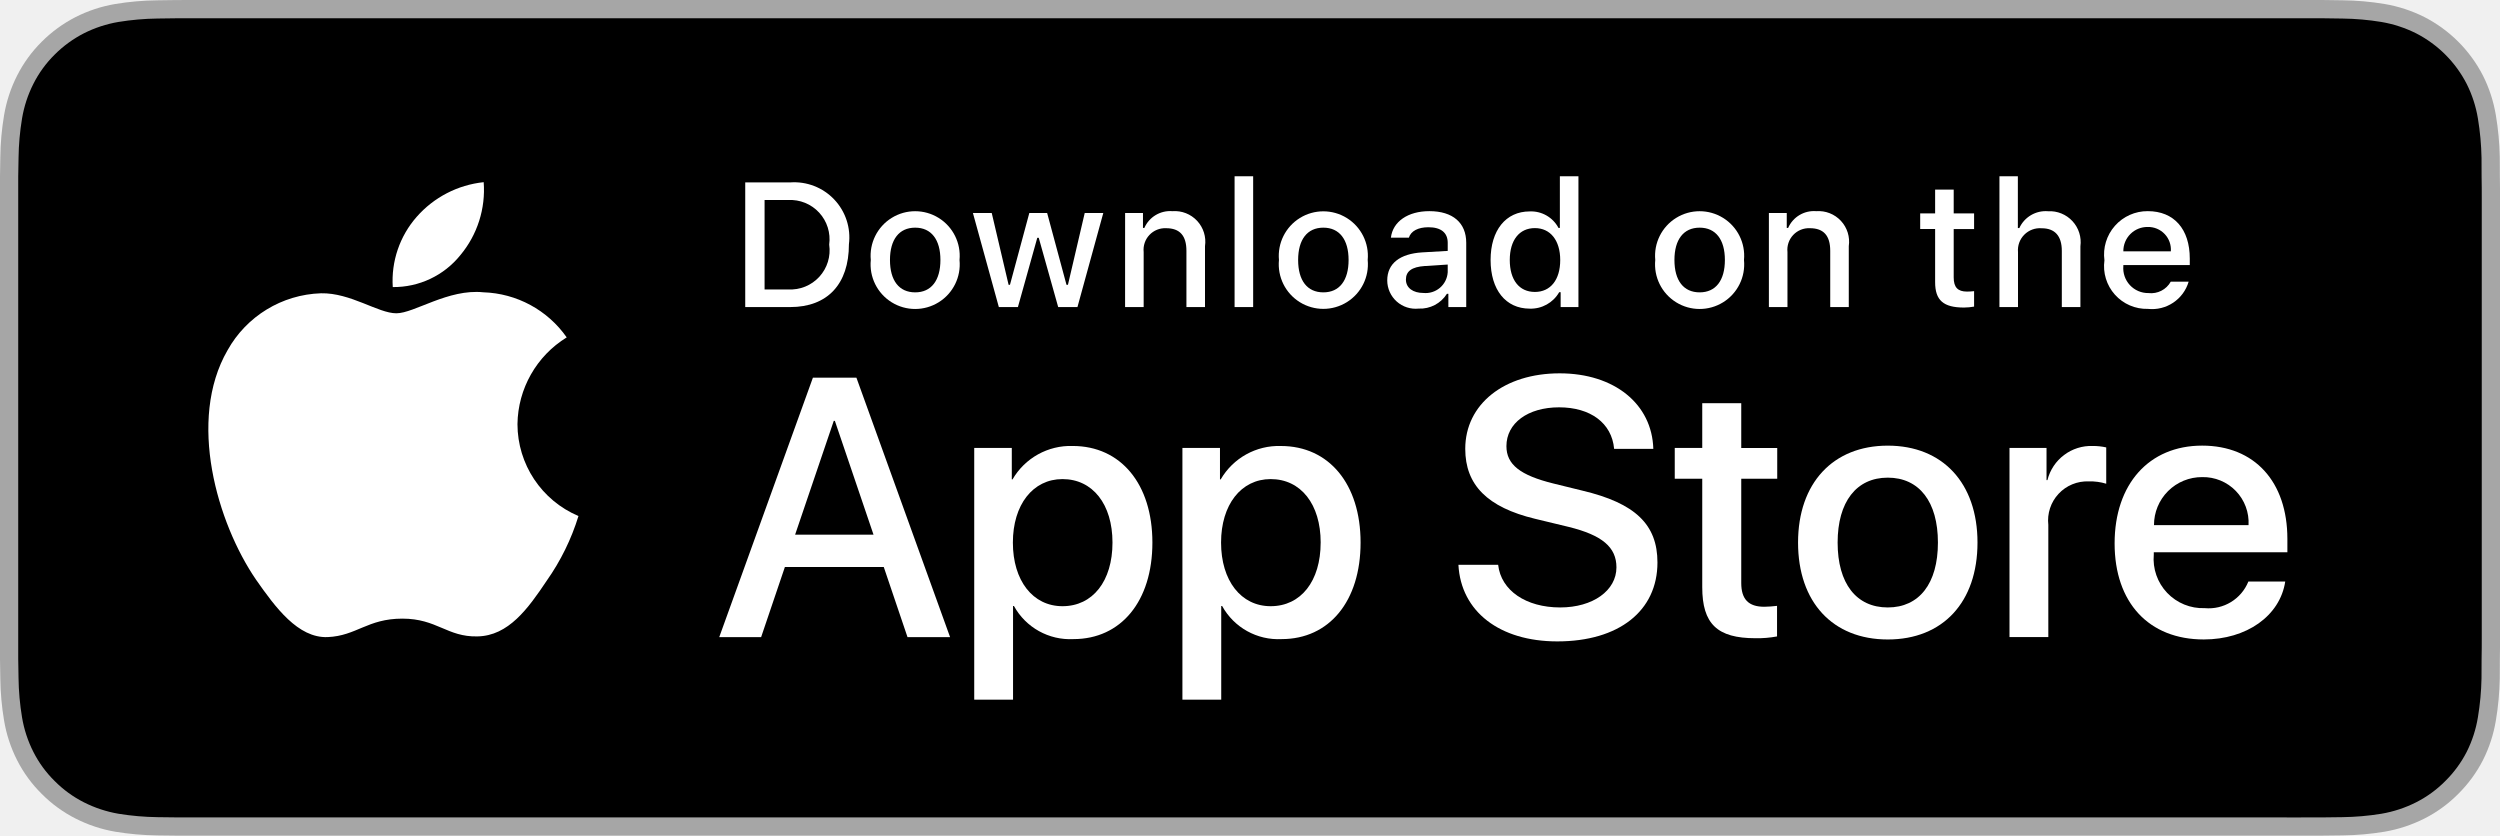
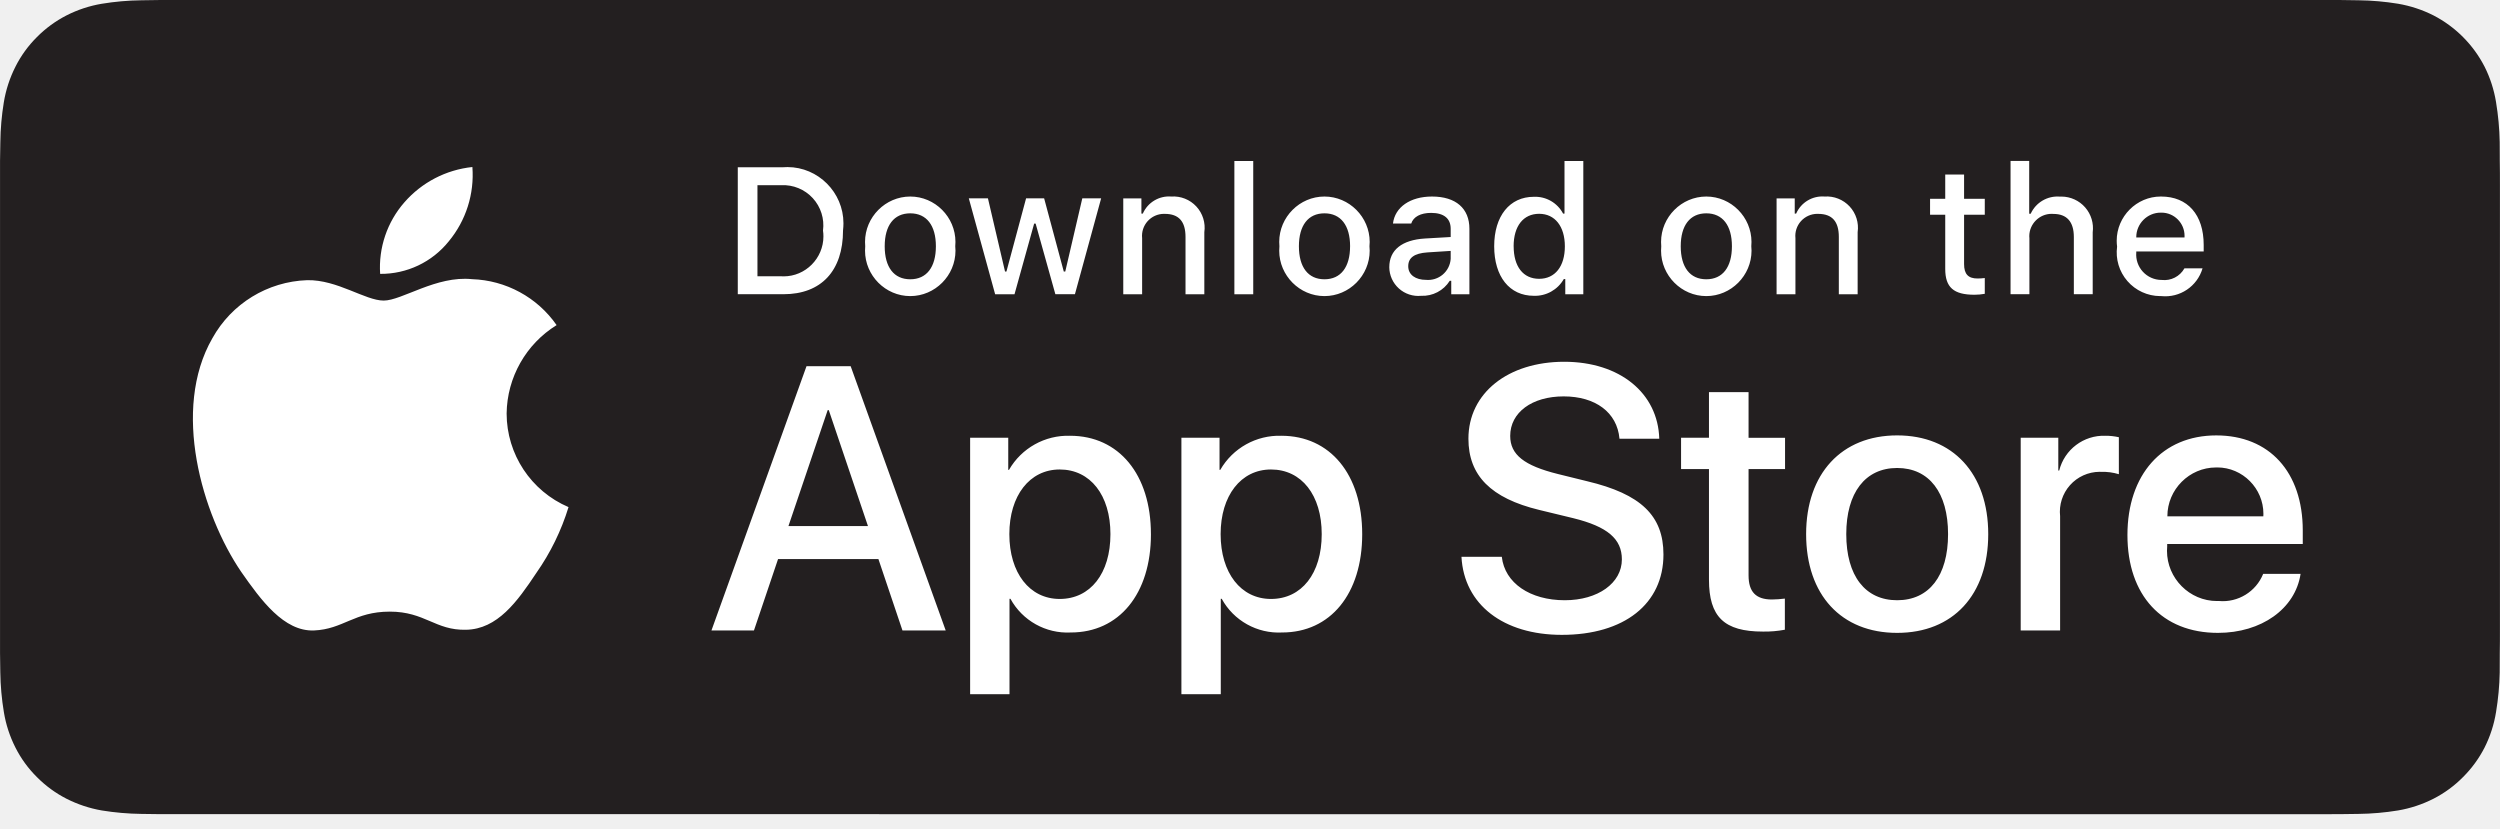
- <svg xmlns="http://www.w3.org/2000/svg" id="livetype" width="119.664" height="40" viewBox="0 0 119.664 40">
-   <g>
-     <g>
-       <g>
-         <path d="M110.135,0H9.535c-.367,0-.729,0-1.095.002-.306.002-.61.008-.919.013A13.215,13.215,0,0,0,5.517.191a6.665,6.665,0,0,0-1.901.627A6.438,6.438,0,0,0,1.998,1.997,6.258,6.258,0,0,0,.819,3.618a6.601,6.601,0,0,0-.625,1.903,12.993,12.993,0,0,0-.179,2.002C.006,7.83.005,8.138,0,8.444V31.559c.005.31.006.611.015.922a12.992,12.992,0,0,0,.179,2.002,6.588,6.588,0,0,0,.625,1.904A6.208,6.208,0,0,0,1.998,38.001a6.274,6.274,0,0,0,1.619,1.179,6.701,6.701,0,0,0,1.901.631,13.455,13.455,0,0,0,2.004.177c.309.007.613.011.919.011C8.806,40,9.168,40,9.535,40H110.135c.359,0,.725,0,1.084-.002.305,0,.617-.004.922-.011a13.279,13.279,0,0,0,2-.177,6.804,6.804,0,0,0,1.908-.631,6.277,6.277,0,0,0,1.617-1.179,6.395,6.395,0,0,0,1.182-1.614,6.604,6.604,0,0,0,.619-1.904,13.506,13.506,0,0,0,.186-2.002c.004-.311.004-.611.004-.922.008-.363.008-.725.008-1.094V9.536c0-.366,0-.729-.008-1.092,0-.307,0-.614-.004-.921a13.507,13.507,0,0,0-.186-2.002,6.618,6.618,0,0,0-.619-1.903,6.466,6.466,0,0,0-2.799-2.8,6.768,6.768,0,0,0-1.908-.627,13.044,13.044,0,0,0-2-.177c-.305-.005-.617-.011-.922-.013-.359-.002-.725-.002-1.084-.002Z" style="fill: #a6a6a6" />
-         <path d="M8.445,39.125c-.305,0-.602-.004-.904-.011a12.687,12.687,0,0,1-1.869-.163,5.884,5.884,0,0,1-1.657-.548,5.406,5.406,0,0,1-1.397-1.017,5.321,5.321,0,0,1-1.021-1.397,5.722,5.722,0,0,1-.543-1.657,12.414,12.414,0,0,1-.167-1.875c-.006-.211-.015-.913-.015-.913V8.444S.882,7.753.888,7.55a12.37,12.37,0,0,1,.166-1.872,5.755,5.755,0,0,1,.543-1.662A5.373,5.373,0,0,1,2.612,2.618,5.565,5.565,0,0,1,4.014,1.595a5.823,5.823,0,0,1,1.653-.544A12.586,12.586,0,0,1,7.543.887L8.445.875H111.214l.913.013a12.385,12.385,0,0,1,1.858.163,5.938,5.938,0,0,1,1.671.548,5.594,5.594,0,0,1,2.415,2.42,5.763,5.763,0,0,1,.535,1.649,12.995,12.995,0,0,1,.174,1.887c.003.283.003.587.003.89.008.375.008.732.008,1.092V30.465c0,.363,0,.718-.008,1.075,0,.325,0,.623-.004.93a12.731,12.731,0,0,1-.171,1.853,5.739,5.739,0,0,1-.54,1.67,5.48,5.48,0,0,1-1.016,1.386,5.413,5.413,0,0,1-1.399,1.022,5.862,5.862,0,0,1-1.668.55,12.542,12.542,0,0,1-1.869.163c-.293.007-.6.011-.897.011l-1.084.002Z" />
-       </g>
-       <g id="_Group_" data-name="&lt;Group&gt;">
-         <g id="_Group_2" data-name="&lt;Group&gt;">
-           <g id="_Group_3" data-name="&lt;Group&gt;">
-             <path id="_Path_" data-name="&lt;Path&gt;" d="M24.769,20.301a4.949,4.949,0,0,1,2.357-4.152,5.066,5.066,0,0,0-3.991-2.158c-1.679-.176-3.307,1.005-4.163,1.005-.872,0-2.19-.987-3.608-.958a5.315,5.315,0,0,0-4.473,2.728c-1.934,3.348-.491,8.269,1.361,10.976.927,1.325,2.01,2.806,3.428,2.753,1.387-.058,1.905-.884,3.579-.884,1.659,0,2.145.884,3.591.851,1.488-.024,2.426-1.331,3.321-2.669a10.962,10.962,0,0,0,1.518-3.093A4.782,4.782,0,0,1,24.769,20.301Z" style="fill: #fff" />
-             <path id="_Path_2" data-name="&lt;Path&gt;" d="M22.037,12.211a4.872,4.872,0,0,0,1.115-3.491,4.957,4.957,0,0,0-3.208,1.66,4.636,4.636,0,0,0-1.144,3.361A4.099,4.099,0,0,0,22.037,12.211Z" style="fill: #fff" />
-           </g>
-         </g>
-         <g>
-           <path d="M42.302,27.14h-4.733l-1.137,3.356H34.427l4.483-12.418h2.083l4.483,12.418H43.438ZM38.059,25.591h3.752l-1.85-5.447h-.052Z" style="fill: #fff" />
-           <path d="M55.16,25.97c0,2.813-1.506,4.621-3.778,4.621a3.069,3.069,0,0,1-2.849-1.584h-.043v4.484h-1.858V21.442H48.43v1.506h.034a3.212,3.212,0,0,1,2.883-1.601C53.645,21.348,55.16,23.164,55.16,25.97Zm-1.91,0c0-1.833-.947-3.038-2.393-3.038-1.42,0-2.375,1.23-2.375,3.038,0,1.824.955,3.046,2.375,3.046C52.302,29.016,53.25,27.819,53.25,25.97Z" style="fill: #fff" />
-           <path d="M65.125,25.97c0,2.813-1.506,4.621-3.778,4.621a3.069,3.069,0,0,1-2.849-1.584h-.043v4.484h-1.858V21.442H58.395v1.506h.034A3.212,3.212,0,0,1,61.312,21.348C63.61,21.348,65.125,23.164,65.125,25.97Zm-1.91,0c0-1.833-.947-3.038-2.393-3.038-1.42,0-2.375,1.23-2.375,3.038,0,1.824.955,3.046,2.375,3.046C62.267,29.016,63.214,27.819,63.214,25.97Z" style="fill: #fff" />
-           <path d="M71.71,27.036c.138,1.231,1.334,2.04,2.969,2.04,1.566,0,2.693-.809,2.693-1.919,0-.964-.68-1.541-2.289-1.937l-1.609-.388c-2.28-.551-3.339-1.617-3.339-3.348,0-2.143,1.867-3.614,4.519-3.614,2.624,0,4.423,1.472,4.483,3.614h-1.876c-.112-1.239-1.137-1.987-2.634-1.987s-2.521.757-2.521,1.858c0,.878.654,1.395,2.255,1.79l1.368.336c2.548.603,3.606,1.626,3.606,3.442,0,2.323-1.851,3.778-4.794,3.778-2.754,0-4.613-1.421-4.733-3.667Z" style="fill: #fff" />
-           <path d="M83.346,19.3v2.143h1.722v1.472H83.346v4.991c0,.775.345,1.137,1.102,1.137a5.808,5.808,0,0,0,.611-.043v1.463a5.104,5.104,0,0,1-1.032.086c-1.833,0-2.548-.688-2.548-2.444V22.914H80.163V21.442H81.479V19.3Z" style="fill: #fff" />
-           <path d="M86.065,25.97c0-2.849,1.678-4.639,4.294-4.639,2.625,0,4.295,1.79,4.295,4.639,0,2.856-1.661,4.639-4.295,4.639C87.726,30.608,86.065,28.826,86.065,25.97Zm6.695,0c0-1.954-.896-3.107-2.401-3.107s-2.4,1.162-2.4,3.107c0,1.962.895,3.106,2.4,3.106S92.76,27.932,92.76,25.97Z" style="fill: #fff" />
-           <path d="M96.186,21.442h1.772v1.541h.043a2.159,2.159,0,0,1,2.178-1.636,2.866,2.866,0,0,1,.637.069v1.738a2.598,2.598,0,0,0-.835-.112,1.873,1.873,0,0,0-1.937,2.083v5.37h-1.858Z" style="fill: #fff" />
-           <path d="M109.384,27.837c-.25,1.644-1.851,2.771-3.898,2.771-2.634,0-4.269-1.765-4.269-4.596,0-2.84,1.644-4.682,4.19-4.682,2.505,0,4.08,1.721,4.08,4.466v.637h-6.395v.112a2.358,2.358,0,0,0,2.436,2.564,2.048,2.048,0,0,0,2.091-1.273Zm-6.282-2.702h4.526a2.177,2.177,0,0,0-2.221-2.298A2.292,2.292,0,0,0,103.102,25.135Z" style="fill: #fff" />
-         </g>
-       </g>
-     </g>
-     <g id="_Group_4" data-name="&lt;Group&gt;">
-       <g>
-         <path d="M37.826,8.731a2.64,2.64,0,0,1,2.808,2.965c0,1.906-1.03,3.002-2.808,3.002H35.671V8.731Zm-1.229,5.123h1.125a1.876,1.876,0,0,0,1.968-2.146,1.881,1.881,0,0,0-1.968-2.134h-1.125Z" style="fill: #fff" />
-         <path d="M41.681,12.444a2.133,2.133,0,1,1,4.247,0,2.134,2.134,0,1,1-4.247,0Zm3.333,0c0-.976-.438-1.547-1.208-1.547-.772,0-1.207.571-1.207,1.547,0,.984.435,1.55,1.207,1.55C44.575,13.995,45.014,13.424,45.014,12.444Z" style="fill: #fff" />
-         <path d="M51.573,14.698h-.922l-.931-3.316h-.07l-.927,3.316h-.913l-1.241-4.503h.901l.807,3.436h.066l.926-3.436h.853l.926,3.436h.07l.803-3.436h.889Z" style="fill: #fff" />
-         <path d="M53.854,10.195H54.709v.715h.066a1.348,1.348,0,0,1,1.344-.802,1.465,1.465,0,0,1,1.559,1.675v2.915h-.889V12.006c0-.724-.314-1.083-.972-1.083a1.033,1.033,0,0,0-1.075,1.141v2.634h-.889Z" style="fill: #fff" />
-         <path d="M59.094,8.437h.889v6.261h-.889Z" style="fill: #fff" />
-         <path d="M61.218,12.444a2.133,2.133,0,1,1,4.248,0,2.134,2.134,0,1,1-4.248,0Zm3.333,0c0-.976-.438-1.547-1.208-1.547-.772,0-1.207.571-1.207,1.547,0,.984.435,1.55,1.207,1.55C64.112,13.995,64.551,13.424,64.551,12.444Z" style="fill: #fff" />
-         <path d="M66.401,13.424c0-.811.604-1.278,1.675-1.344l1.22-.07v-.389c0-.476-.314-.744-.922-.744-.496,0-.84.182-.938.5h-.86c.091-.773.818-1.27,1.84-1.27,1.129,0,1.766.562,1.766,1.513v3.077h-.855v-.633h-.07a1.515,1.515,0,0,1-1.353.707A1.36,1.36,0,0,1,66.401,13.424Zm2.895-.385v-.376l-1.1.07c-.62.042-.901.252-.901.649,0,.405.352.641.835.641A1.062,1.062,0,0,0,69.295,13.04Z" style="fill: #fff" />
-         <path d="M71.348,12.444c0-1.423.731-2.324,1.869-2.324a1.484,1.484,0,0,1,1.381.79h.066V8.437h.889v6.261h-.852v-.711h-.07a1.563,1.563,0,0,1-1.414.786C72.072,14.772,71.348,13.871,71.348,12.444Zm.918,0c0,.955.45,1.53,1.203,1.53.749,0,1.212-.583,1.212-1.526,0-.938-.468-1.53-1.212-1.53C72.721,10.918,72.266,11.497,72.266,12.444Z" style="fill: #fff" />
-         <path d="M79.23,12.444a2.133,2.133,0,1,1,4.247,0,2.134,2.134,0,1,1-4.247,0Zm3.333,0c0-.976-.438-1.547-1.208-1.547-.772,0-1.207.571-1.207,1.547,0,.984.435,1.55,1.207,1.55C82.125,13.995,82.563,13.424,82.563,12.444Z" style="fill: #fff" />
-         <path d="M84.669,10.195h.855v.715h.066a1.348,1.348,0,0,1,1.344-.802,1.465,1.465,0,0,1,1.559,1.675v2.915H87.605V12.006c0-.724-.314-1.083-.972-1.083a1.033,1.033,0,0,0-1.075,1.141v2.634h-.889Z" style="fill: #fff" />
-         <path d="M93.515,9.074v1.142h.976v.749h-.976V13.279c0,.472.194.678.637.678a2.967,2.967,0,0,0,.339-.021v.74a2.916,2.916,0,0,1-.483.045c-.988,0-1.382-.348-1.382-1.216v-2.543h-.715v-.749h.715V9.074Z" style="fill: #fff" />
-         <path d="M95.705,8.437h.881v2.481h.07a1.386,1.386,0,0,1,1.373-.807,1.483,1.483,0,0,1,1.551,1.679v2.907H98.69v-2.688c0-.719-.335-1.083-.963-1.083a1.052,1.052,0,0,0-1.134,1.142v2.63h-.889Z" style="fill: #fff" />
-         <path d="M104.761,13.482a1.828,1.828,0,0,1-1.951,1.303A2.045,2.045,0,0,1,100.73,12.46a2.077,2.077,0,0,1,2.076-2.353c1.253,0,2.009.856,2.009,2.27V12.688h-3.18v.05a1.19,1.19,0,0,0,1.199,1.29,1.079,1.079,0,0,0,1.071-.546Zm-3.126-1.451h2.274a1.086,1.086,0,0,0-1.108-1.167A1.152,1.152,0,0,0,101.635,12.031Z" style="fill: #fff" />
-       </g>
-     </g>
-   </g>
+ <svg xmlns="http://www.w3.org/2000/svg" viewBox="0 0 160 53" fill="none">
+   <path d="M10.274 52.106c-.414 0-.817-.005-1.226-.016a17.1 17.1 0 01-2.537-.221 8.031 8.031 0 01-2.247-.746 7.403 7.403 0 01-1.897-1.385 7.245 7.245 0 01-1.384-1.904 7.776 7.776 0 01-.735-2.256 17.07 17.07 0 01-.229-2.554C.012 42.737.002 41.78.002 41.78V10.31s.01-.941.02-1.216c.01-.856.085-1.707.223-2.55.13-.79.379-1.552.738-2.265A7.301 7.301 0 012.36 2.375 7.467 7.467 0 014.264.982a7.83 7.83 0 012.242-.74C7.346.103 8.197.028 9.05.018L10.274 0h139.442l1.239.018c.845.01 1.688.085 2.521.221a8.053 8.053 0 012.265.746 7.605 7.605 0 013.279 3.296c.354.708.597 1.466.725 2.247.141.851.221 1.71.236 2.571.005.386.005.801.005 1.212.01.511.01.997.01 1.488v28.51c0 .494 0 .977-.01 1.463 0 .443 0 .849-.005 1.267-.015.846-.095 1.69-.233 2.526a7.815 7.815 0 01-.733 2.274 7.492 7.492 0 01-1.377 1.89 7.392 7.392 0 01-1.899 1.392 7.978 7.978 0 01-2.263.748 16.82 16.82 0 01-2.536.221c-.399.01-.813.016-1.217.016l-1.472.002-137.977-.002z" fill="#231F20" />
+   <path d="M32.424 26.463a6.754 6.754 0 013.199-5.656 6.87 6.87 0 00-5.416-2.94c-2.278-.239-4.488 1.37-5.65 1.37-1.184 0-2.97-1.344-4.896-1.306a7.22 7.22 0 00-6.069 3.717c-2.624 4.56-.667 11.265 1.846 14.952 1.26 1.804 2.73 3.821 4.652 3.75 1.883-.078 2.586-1.206 4.856-1.206 2.253 0 2.91 1.206 4.874 1.161 2.02-.033 3.292-1.813 4.506-3.637a14.964 14.964 0 002.06-4.213 6.523 6.523 0 01-3.962-5.992zM28.722 15.444a6.66 6.66 0 001.511-4.755 6.7 6.7 0 00-4.352 2.26 6.327 6.327 0 00-1.552 4.579 5.563 5.563 0 004.393-2.084zM56.218 35.779h-6.422l-1.543 4.571h-2.72l6.084-16.915h2.825l6.083 16.915h-2.767l-1.54-4.571zm-5.758-2.11h5.09l-2.508-7.42h-.07l-2.512 7.42zM73.66 34.185c0 3.833-2.045 6.294-5.128 6.294a4.16 4.16 0 01-3.864-2.156h-.06v6.107h-2.52V28.017h2.44v2.053h.048a4.355 4.355 0 013.91-2.181c3.119 0 5.173 2.473 5.173 6.296zm-2.592 0c0-2.496-1.287-4.138-3.246-4.138-1.927 0-3.224 1.675-3.224 4.138 0 2.486 1.297 4.148 3.224 4.148 1.96 0 3.246-1.63 3.246-4.148zM87.181 34.185c0 3.833-2.042 6.294-5.127 6.294a4.16 4.16 0 01-3.864-2.156h-.06v6.107h-2.52V28.017h2.44v2.053h.048a4.355 4.355 0 013.91-2.181c3.119 0 5.173 2.473 5.173 6.296zm-2.591 0c0-2.496-1.287-4.138-3.246-4.138-1.927 0-3.224 1.675-3.224 4.138 0 2.486 1.297 4.148 3.224 4.148 1.96 0 3.246-1.63 3.246-4.148zM96.116 35.637c.185 1.678 1.811 2.778 4.029 2.778 2.124 0 3.655-1.1 3.655-2.614 0-1.312-.923-2.098-3.108-2.637l-2.183-.529c-3.093-.75-4.53-2.201-4.53-4.558 0-2.92 2.533-4.924 6.131-4.924 3.559 0 6 2.005 6.083 4.924h-2.546c-.151-1.69-1.543-2.708-3.573-2.708-2.032 0-3.421 1.03-3.421 2.531 0 1.197.888 1.9 3.058 2.438l1.859.459c3.456.82 4.891 2.213 4.891 4.69 0 3.162-2.511 5.144-6.504 5.144-3.736 0-6.26-1.934-6.423-4.994h2.582zM111.908 25.098v2.92h2.335v2.004h-2.335v6.8c0 1.055.466 1.546 1.495 1.546.276-.005.554-.022.828-.058v1.992a6.876 6.876 0 01-1.4.119c-2.486 0-3.457-.94-3.457-3.33v-7.07h-1.786v-2.004h1.786v-2.919h2.534zM115.592 34.185c0-3.881 2.275-6.32 5.825-6.32 3.562 0 5.83 2.439 5.83 6.32 0 3.89-2.255 6.319-5.83 6.319-3.572 0-5.825-2.428-5.825-6.32zm9.084 0c0-2.662-1.214-4.234-3.259-4.234-2.042 0-3.256 1.584-3.256 4.234 0 2.672 1.214 4.23 3.256 4.23 2.045 0 3.259-1.558 3.259-4.23zM129.325 28.017h2.406v2.098h.058a2.94 2.94 0 012.955-2.226c.289-.003.58.03.863.093v2.367a3.508 3.508 0 00-1.131-.15c-.035-.003-.071-.003-.103-.003a2.557 2.557 0 00-2.526 2.838v7.316h-2.522V28.017zM147.237 36.728c-.339 2.24-2.512 3.776-5.289 3.776-3.574 0-5.792-2.403-5.792-6.261 0-3.869 2.23-6.377 5.685-6.377 3.399 0 5.536 2.345 5.536 6.084v.867H138.7v.154a3.328 3.328 0 00-.013.282c0 1.763 1.445 3.213 3.201 3.213l.118-.002a2.789 2.789 0 002.837-1.736h2.394zm-8.525-3.682h6.141c.005-.053.005-.108.005-.163 0-1.627-1.332-2.967-2.952-2.967-.023 0-.043 0-.065.002h-.018c-1.706 0-3.111 1.408-3.111 3.12v.008zM50.143 10.703c.085-.005.17-.01.256-.01 1.964 0 3.582 1.624 3.582 3.596 0 .151-.01.303-.027.454 0 2.596-1.4 4.087-3.81 4.087h-2.926v-8.127h2.925zm-1.666 6.979h1.526c.05.002.1.005.153.005 1.394 0 2.543-1.154 2.543-2.557 0-.123-.007-.249-.027-.372a2.57 2.57 0 00-2.67-2.906h-1.525v5.83zM55.374 15.761a2.54 2.54 0 01-.012-.277c0-1.594 1.307-2.906 2.895-2.906 1.587 0 2.892 1.312 2.892 2.906 0 .093-.003.186-.013.277.01.093.015.189.015.282 0 1.594-1.307 2.907-2.895 2.907-1.587 0-2.894-1.313-2.894-2.907 0-.093.002-.189.012-.282zm4.523 0c0-1.33-.594-2.108-1.64-2.108-1.047 0-1.636.778-1.636 2.108 0 1.34.59 2.113 1.636 2.113 1.046 0 1.64-.778 1.64-2.113zM68.794 18.83h-1.251l-1.262-4.518h-.096l-1.256 4.519h-1.24l-1.685-6.136h1.224l1.094 4.682h.09l1.257-4.682h1.156l1.257 4.682h.095l1.09-4.682h1.206l-1.678 6.136zM71.889 12.696h1.161v.975h.09a1.83 1.83 0 011.822-1.093 2 2 0 012.115 2.282v3.971h-1.204v-3.667c0-.987-.427-1.476-1.32-1.476-.02-.002-.043-.002-.065-.002a1.41 1.41 0 00-1.392 1.556v3.59h-1.207v-6.136zM80.207 10.303H79v8.528h1.207v-8.528zM81.883 15.761a2.54 2.54 0 01-.013-.277c0-1.594 1.307-2.906 2.895-2.906s2.895 1.312 2.895 2.906c0 .093-.005.186-.015.277.01.093.015.186.015.282 0 1.594-1.307 2.907-2.895 2.907s-2.895-1.313-2.895-2.907c0-.096.003-.189.013-.282zm4.523 0c0-1.33-.595-2.108-1.64-2.108-1.047 0-1.636.778-1.636 2.108 0 1.34.59 2.113 1.635 2.113 1.046 0 1.64-.778 1.64-2.113zM88.915 17.096c0-1.103.818-1.74 2.273-1.831l1.656-.096v-.529c0-.65-.427-1.015-1.252-1.015-.672 0-1.139.25-1.274.683H89.15c.123-1.053 1.111-1.73 2.496-1.73 1.533 0 2.396.765 2.396 2.062v4.191H92.88v-.861h-.095a2.056 2.056 0 01-1.834.962 1.858 1.858 0 01-2.037-1.836zm3.929-.524v-.514l-1.493.096c-.843.058-1.224.345-1.224.887 0 .551.477.87 1.134.87a1.45 1.45 0 001.583-1.34zM95.628 15.76c0-1.938.993-3.165 2.536-3.165a2.02 2.02 0 011.874 1.075h.09v-3.367h1.204v8.528h-1.154v-.97h-.095a2.122 2.122 0 01-1.92 1.07c-1.554 0-2.535-1.228-2.535-3.17zm1.246 0c0 1.303.61 2.084 1.631 2.084 1.016 0 1.646-.794 1.646-2.078 0-1.277-.635-2.083-1.646-2.083-1.013 0-1.633.788-1.633 2.078h.002zM106.32 15.761a2.541 2.541 0 01-.012-.277c0-1.594 1.307-2.906 2.895-2.906s2.892 1.312 2.892 2.906c0 .093-.002.186-.012.277.01.093.015.189.015.282 0 1.594-1.307 2.907-2.895 2.907s-2.895-1.313-2.895-2.907c0-.093.002-.189.012-.282zm4.523 0c0-1.33-.594-2.108-1.64-2.108-1.046 0-1.636.778-1.636 2.108 0 1.34.59 2.113 1.636 2.113 1.046 0 1.64-.778 1.64-2.113zM113.701 12.696h1.162v.975h.09a1.83 1.83 0 011.821-1.093 2 2 0 012.115 2.282v3.971h-1.204v-3.667c0-.987-.426-1.476-1.319-1.476-.021-.002-.043-.002-.066-.002a1.41 1.41 0 00-1.392 1.556v3.59h-1.207v-6.136zM125.701 11.17v1.553h1.325v1.02h-1.325V16.9c0 .642.264.924.863.924.156-.002.309-.01.462-.03v1.01c-.219.038-.437.06-.658.06-1.339 0-1.873-.473-1.873-1.654v-3.466h-.971v-1.02h.971V11.17h1.206zM128.675 10.301h1.194v3.38h.095a1.882 1.882 0 011.864-1.098c.038-.002.073-.002.111-.002a2.025 2.025 0 011.994 2.289v3.959h-1.207v-3.662c0-.98-.454-1.476-1.307-1.476-.04-.002-.077-.005-.117-.005-.783 0-1.428.647-1.428 1.433 0 .043.003.086.008.129v3.581h-1.207v-8.528zM140.963 17.174a2.488 2.488 0 01-2.647 1.776h-.072a2.794 2.794 0 01-2.75-3.166 2.82 2.82 0 01-.025-.378c0-1.551 1.272-2.828 2.817-2.828h.025c1.699 0 2.725 1.166 2.725 3.093v.423h-4.315v.068a1.625 1.625 0 001.61 1.755h.018a1.473 1.473 0 001.455-.743h1.159zm-4.242-1.977h3.088c.002-.035.002-.073.002-.108 0-.813-.664-1.48-1.475-1.48h-.052c-.858 0-1.563.707-1.563 1.568v.02z" fill="#fff" />
</svg>
